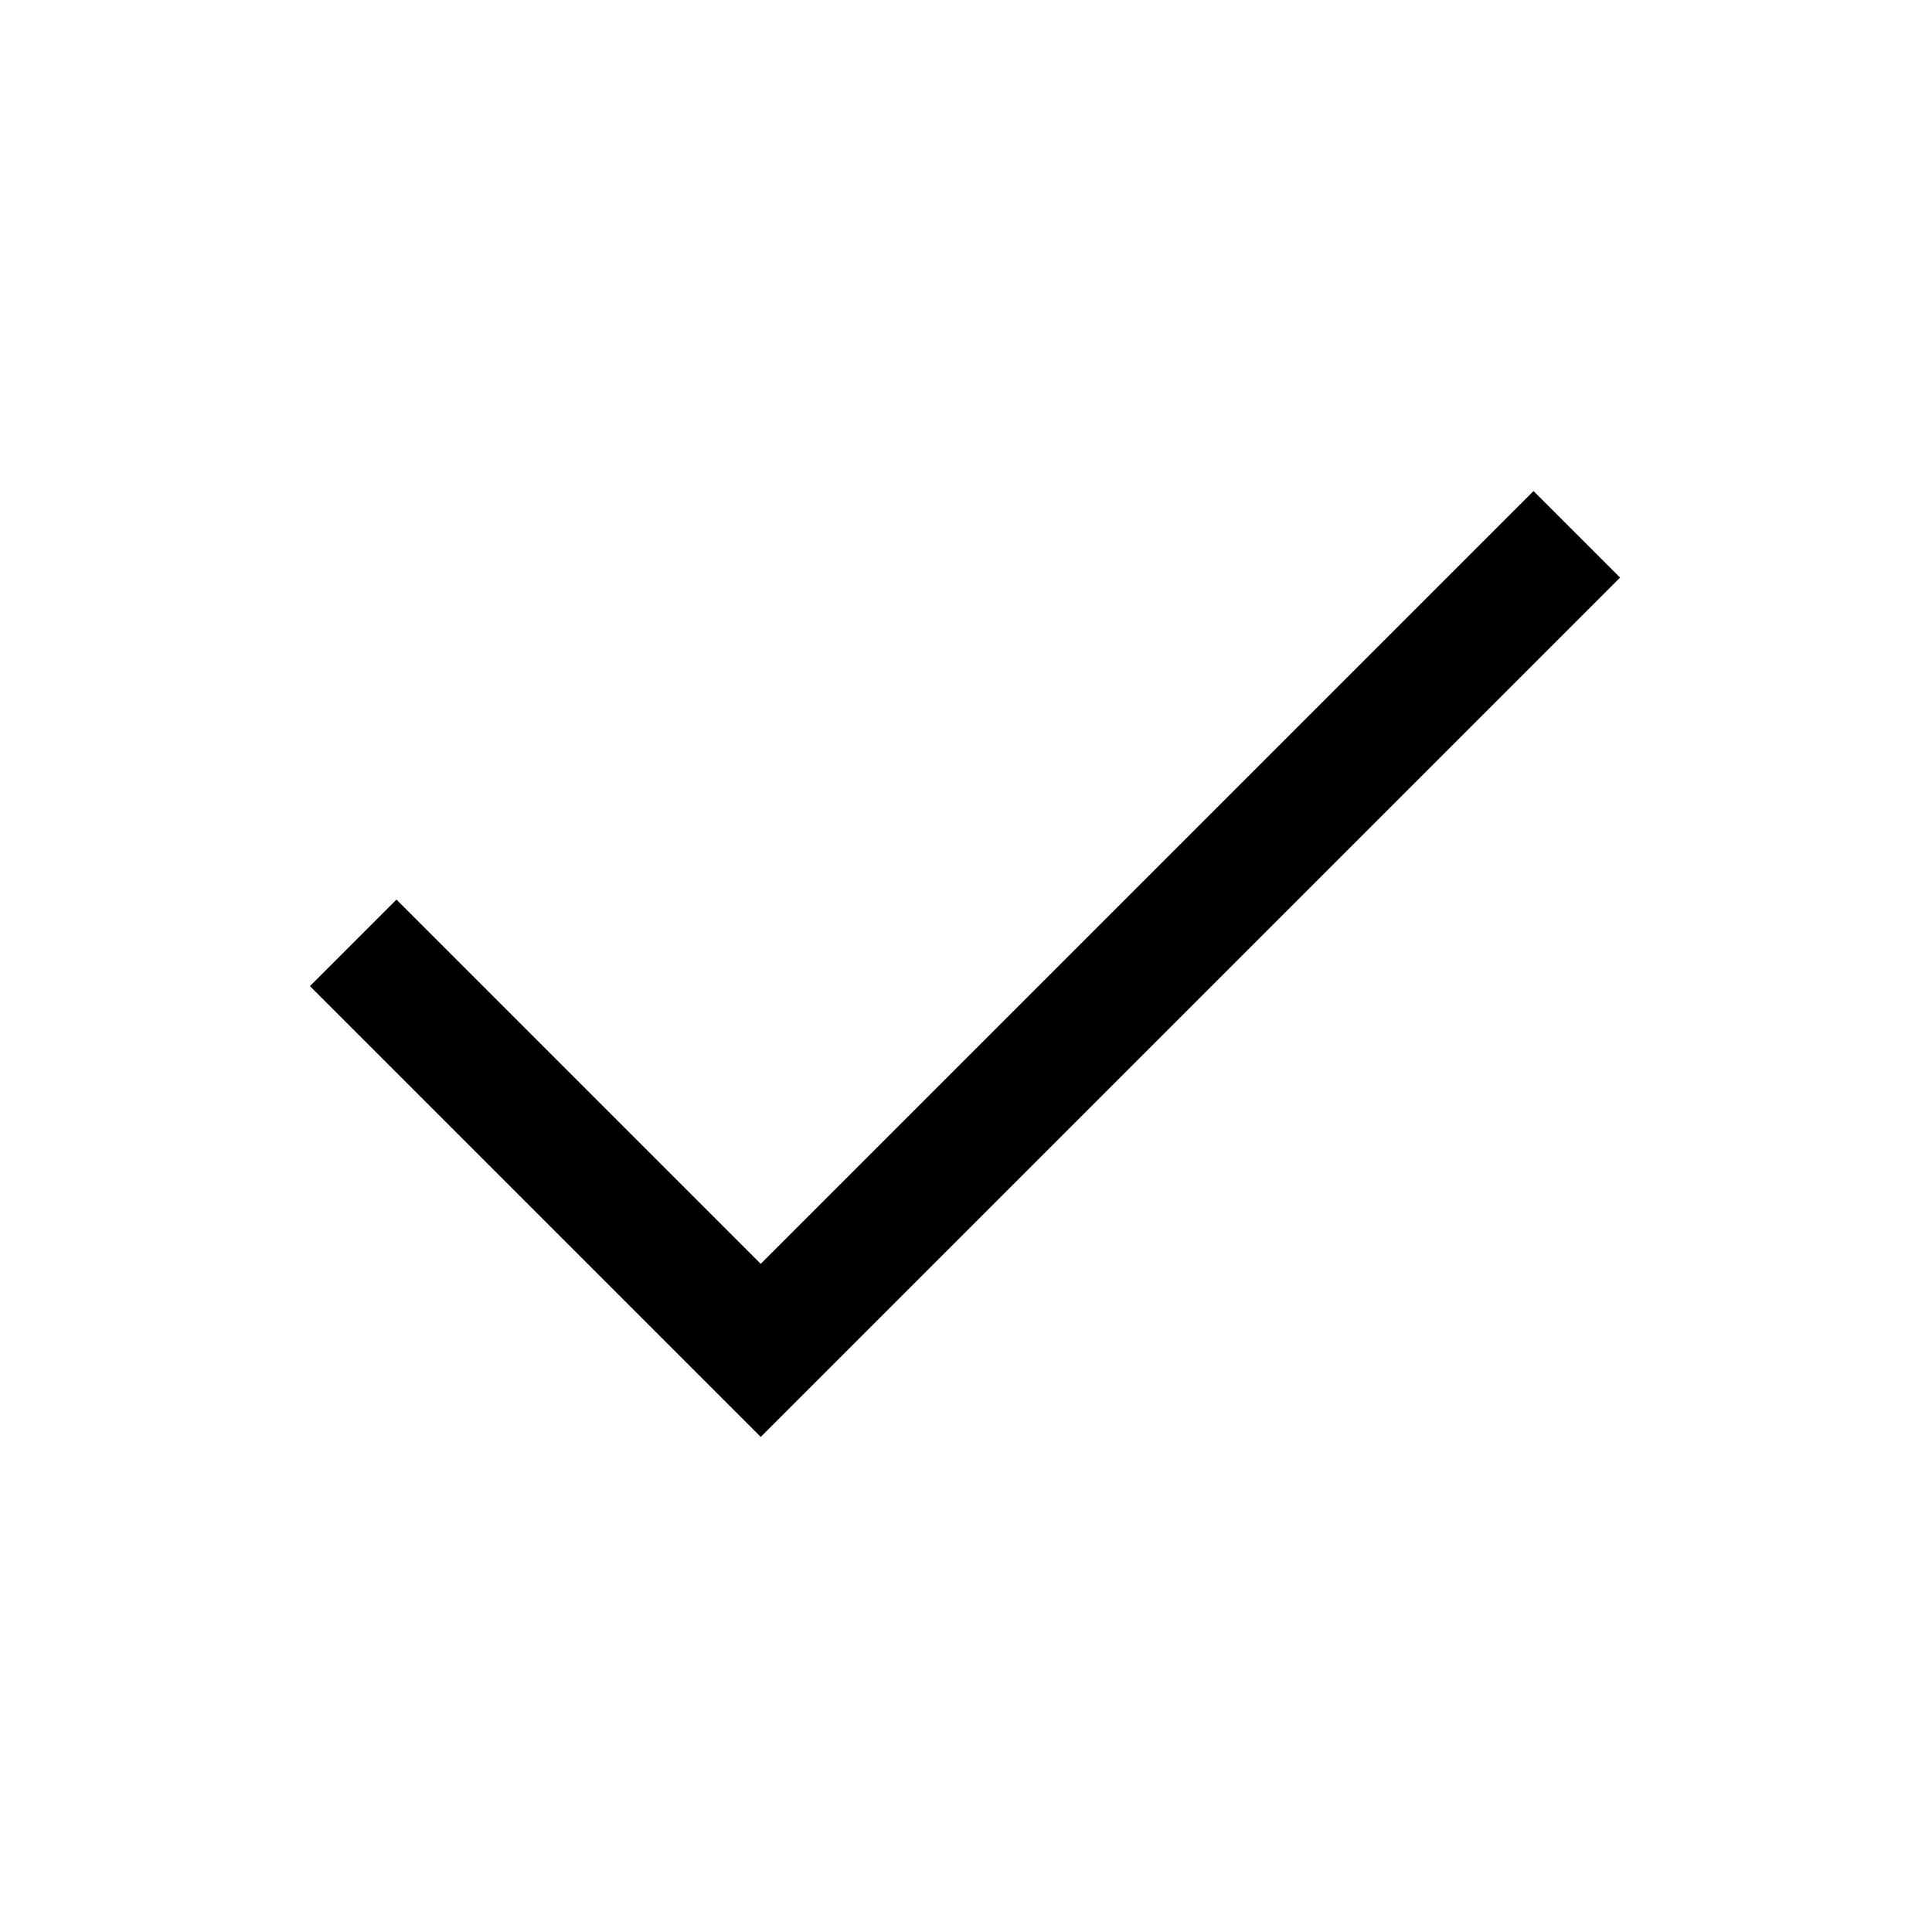
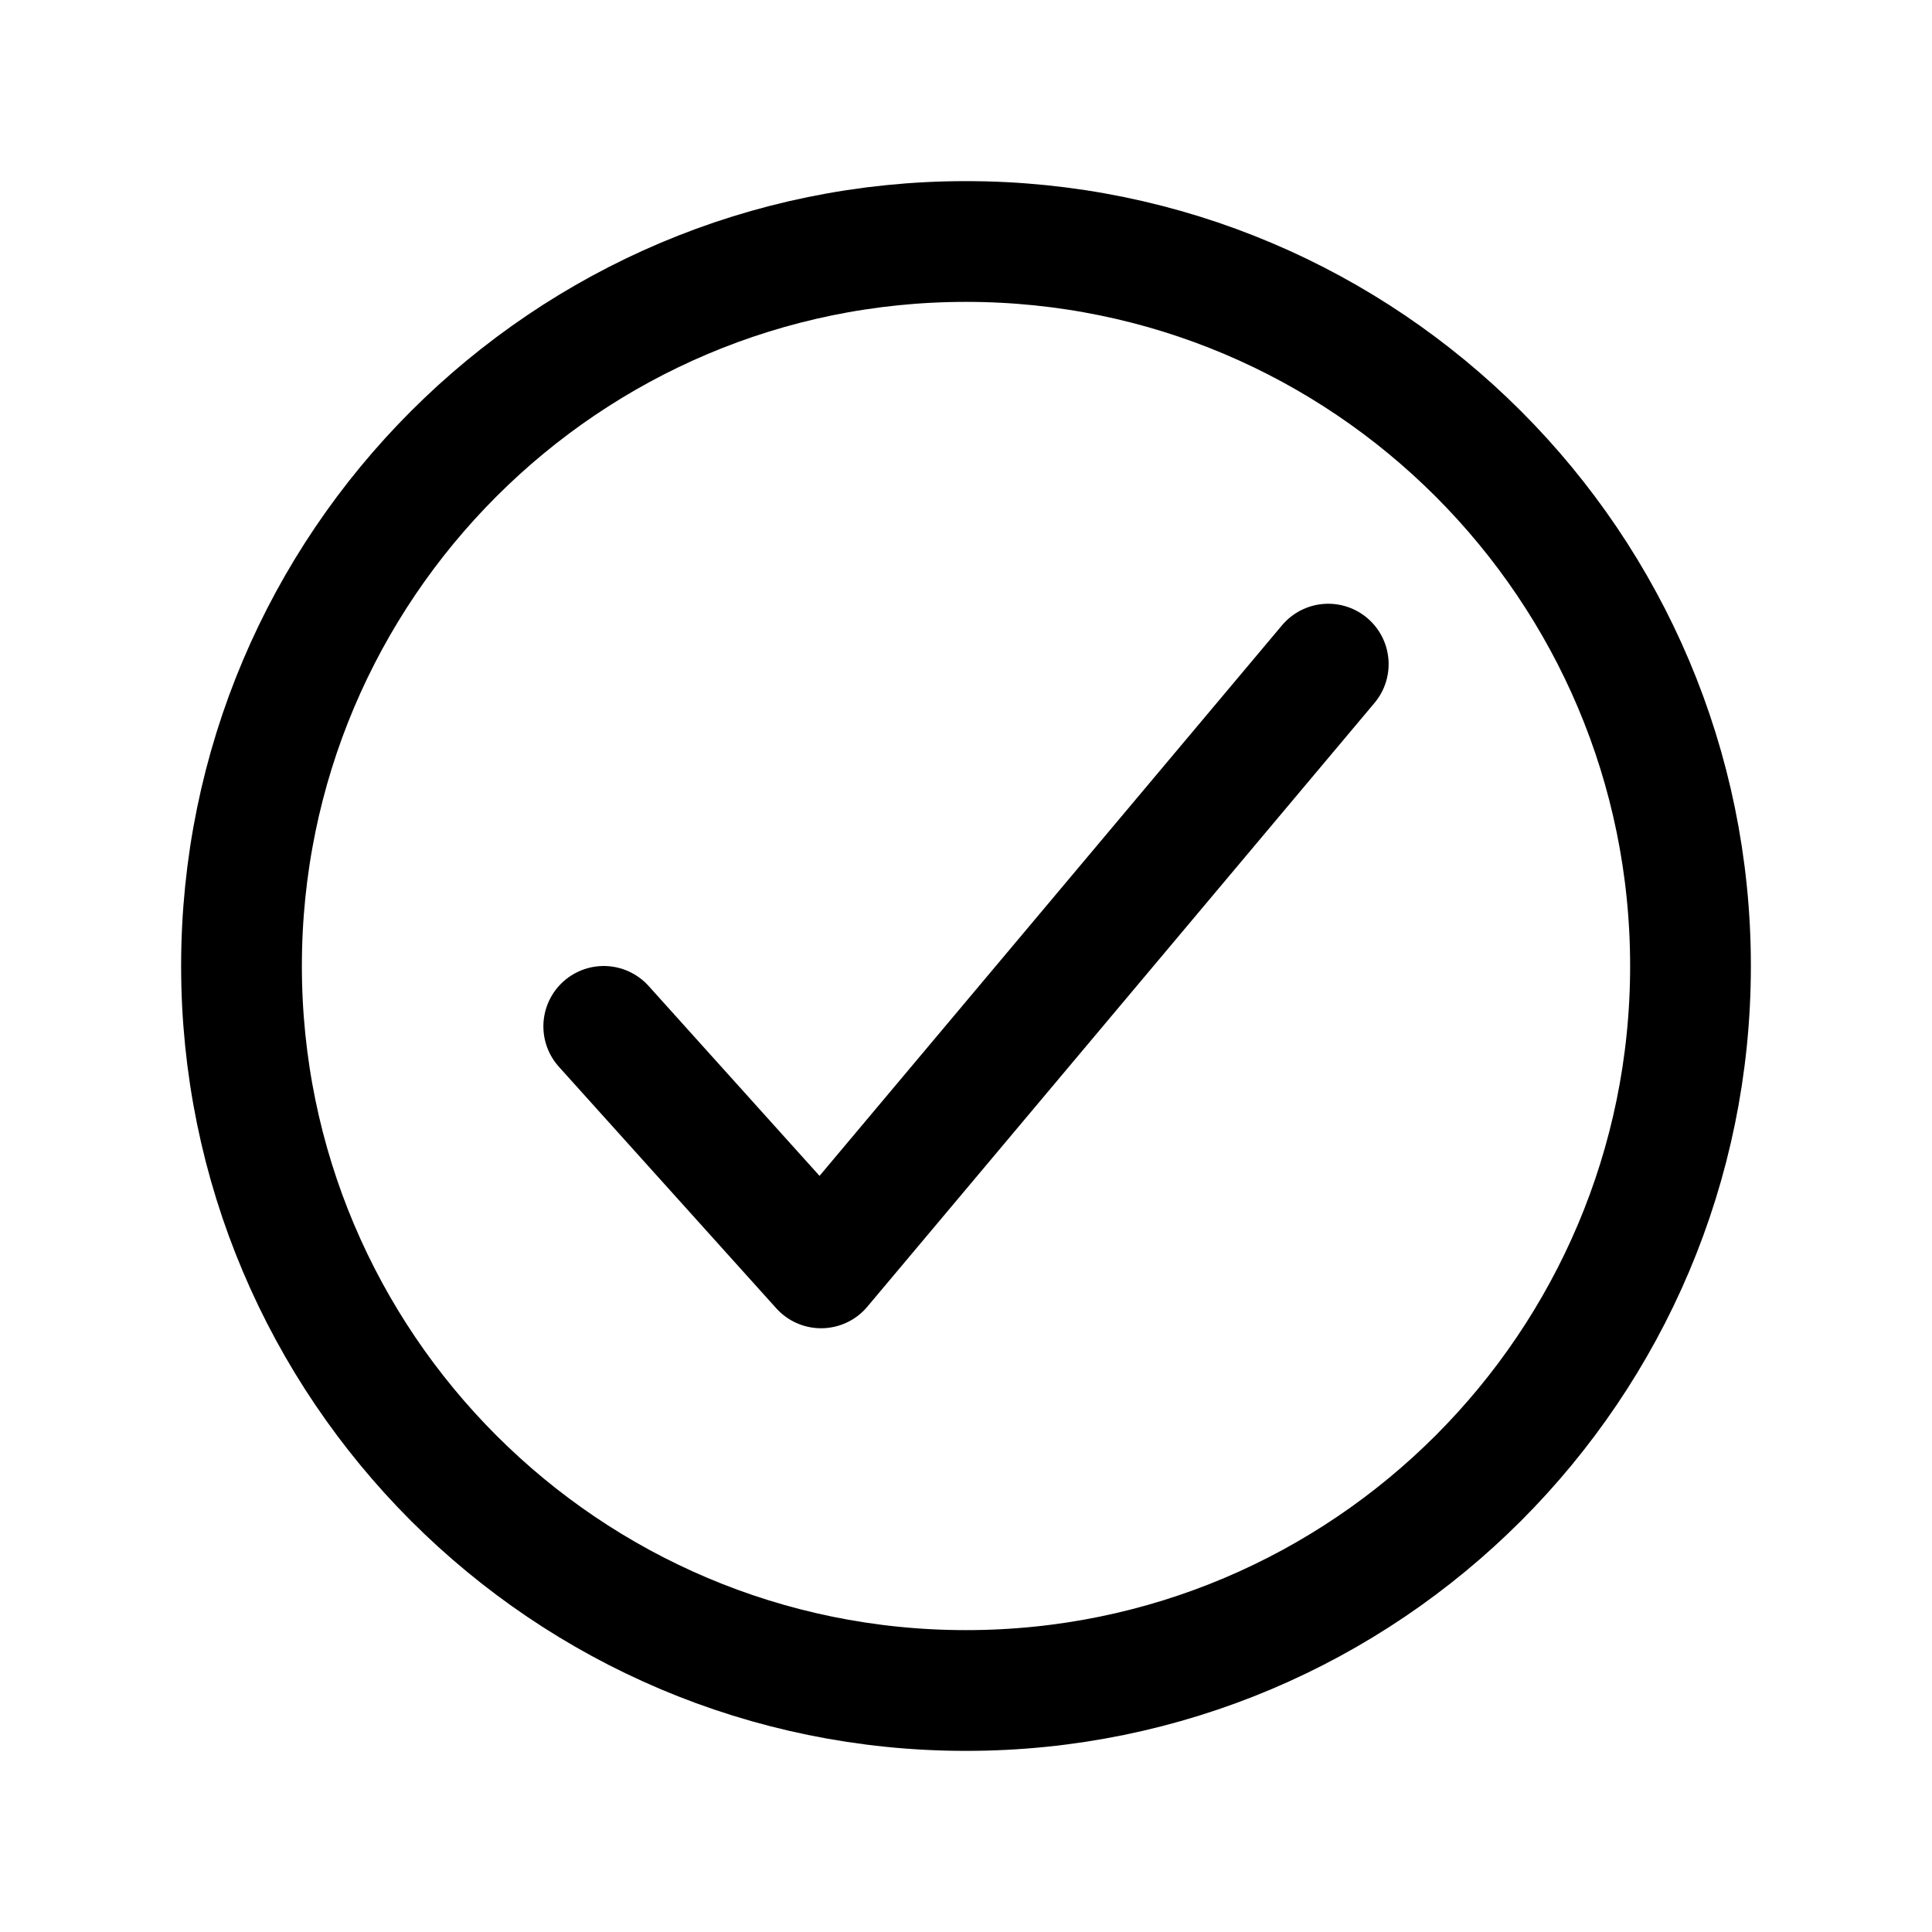
- <svg xmlns="http://www.w3.org/2000/svg" height="48" viewBox="0 96 960 960" width="48">
-   <path d="M378 810 154 586l43-43 181 181 384-384 43 43-427 427Z" />
+ <svg xmlns="http://www.w3.org/2000/svg" class="ionicon" viewBox="0 0 512 512">
+   <path d="M448 256c0-106-86-192-192-192S64 150 64 256s86 192 192 192 192-86 192-192z" fill="none" stroke="black" stroke-miterlimit="10" stroke-width="32" />
+   <path fill="none" stroke="black" stroke-linecap="round" stroke-linejoin="round" stroke-width="32" d="M352 176L217.6 336 160 272" />
</svg>
